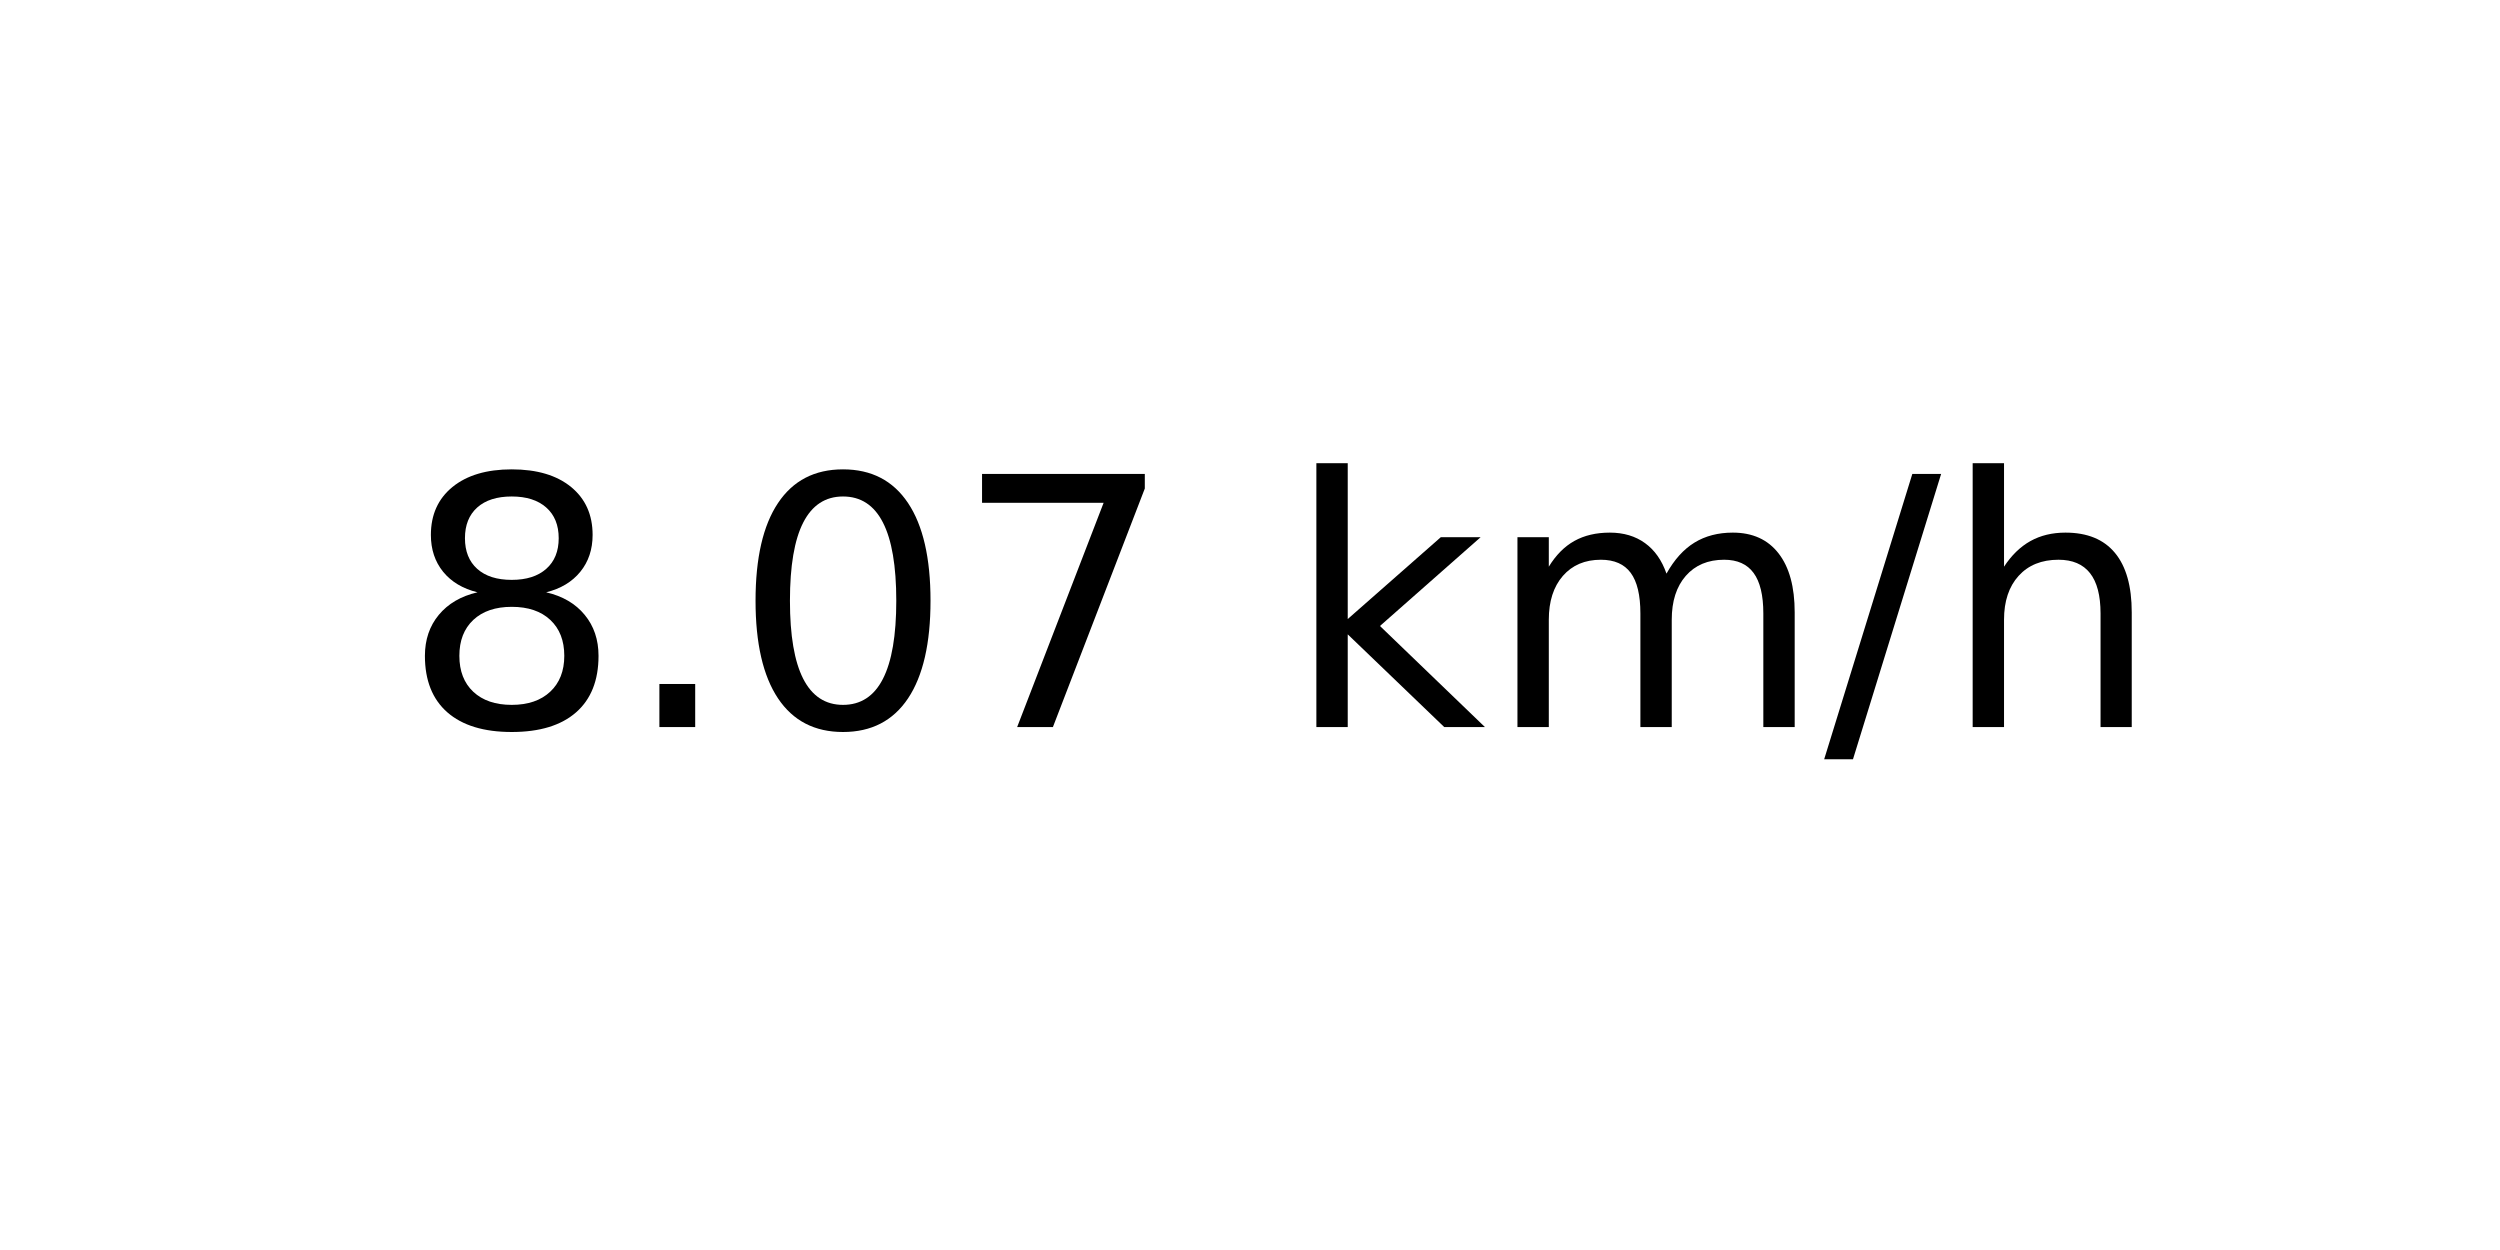
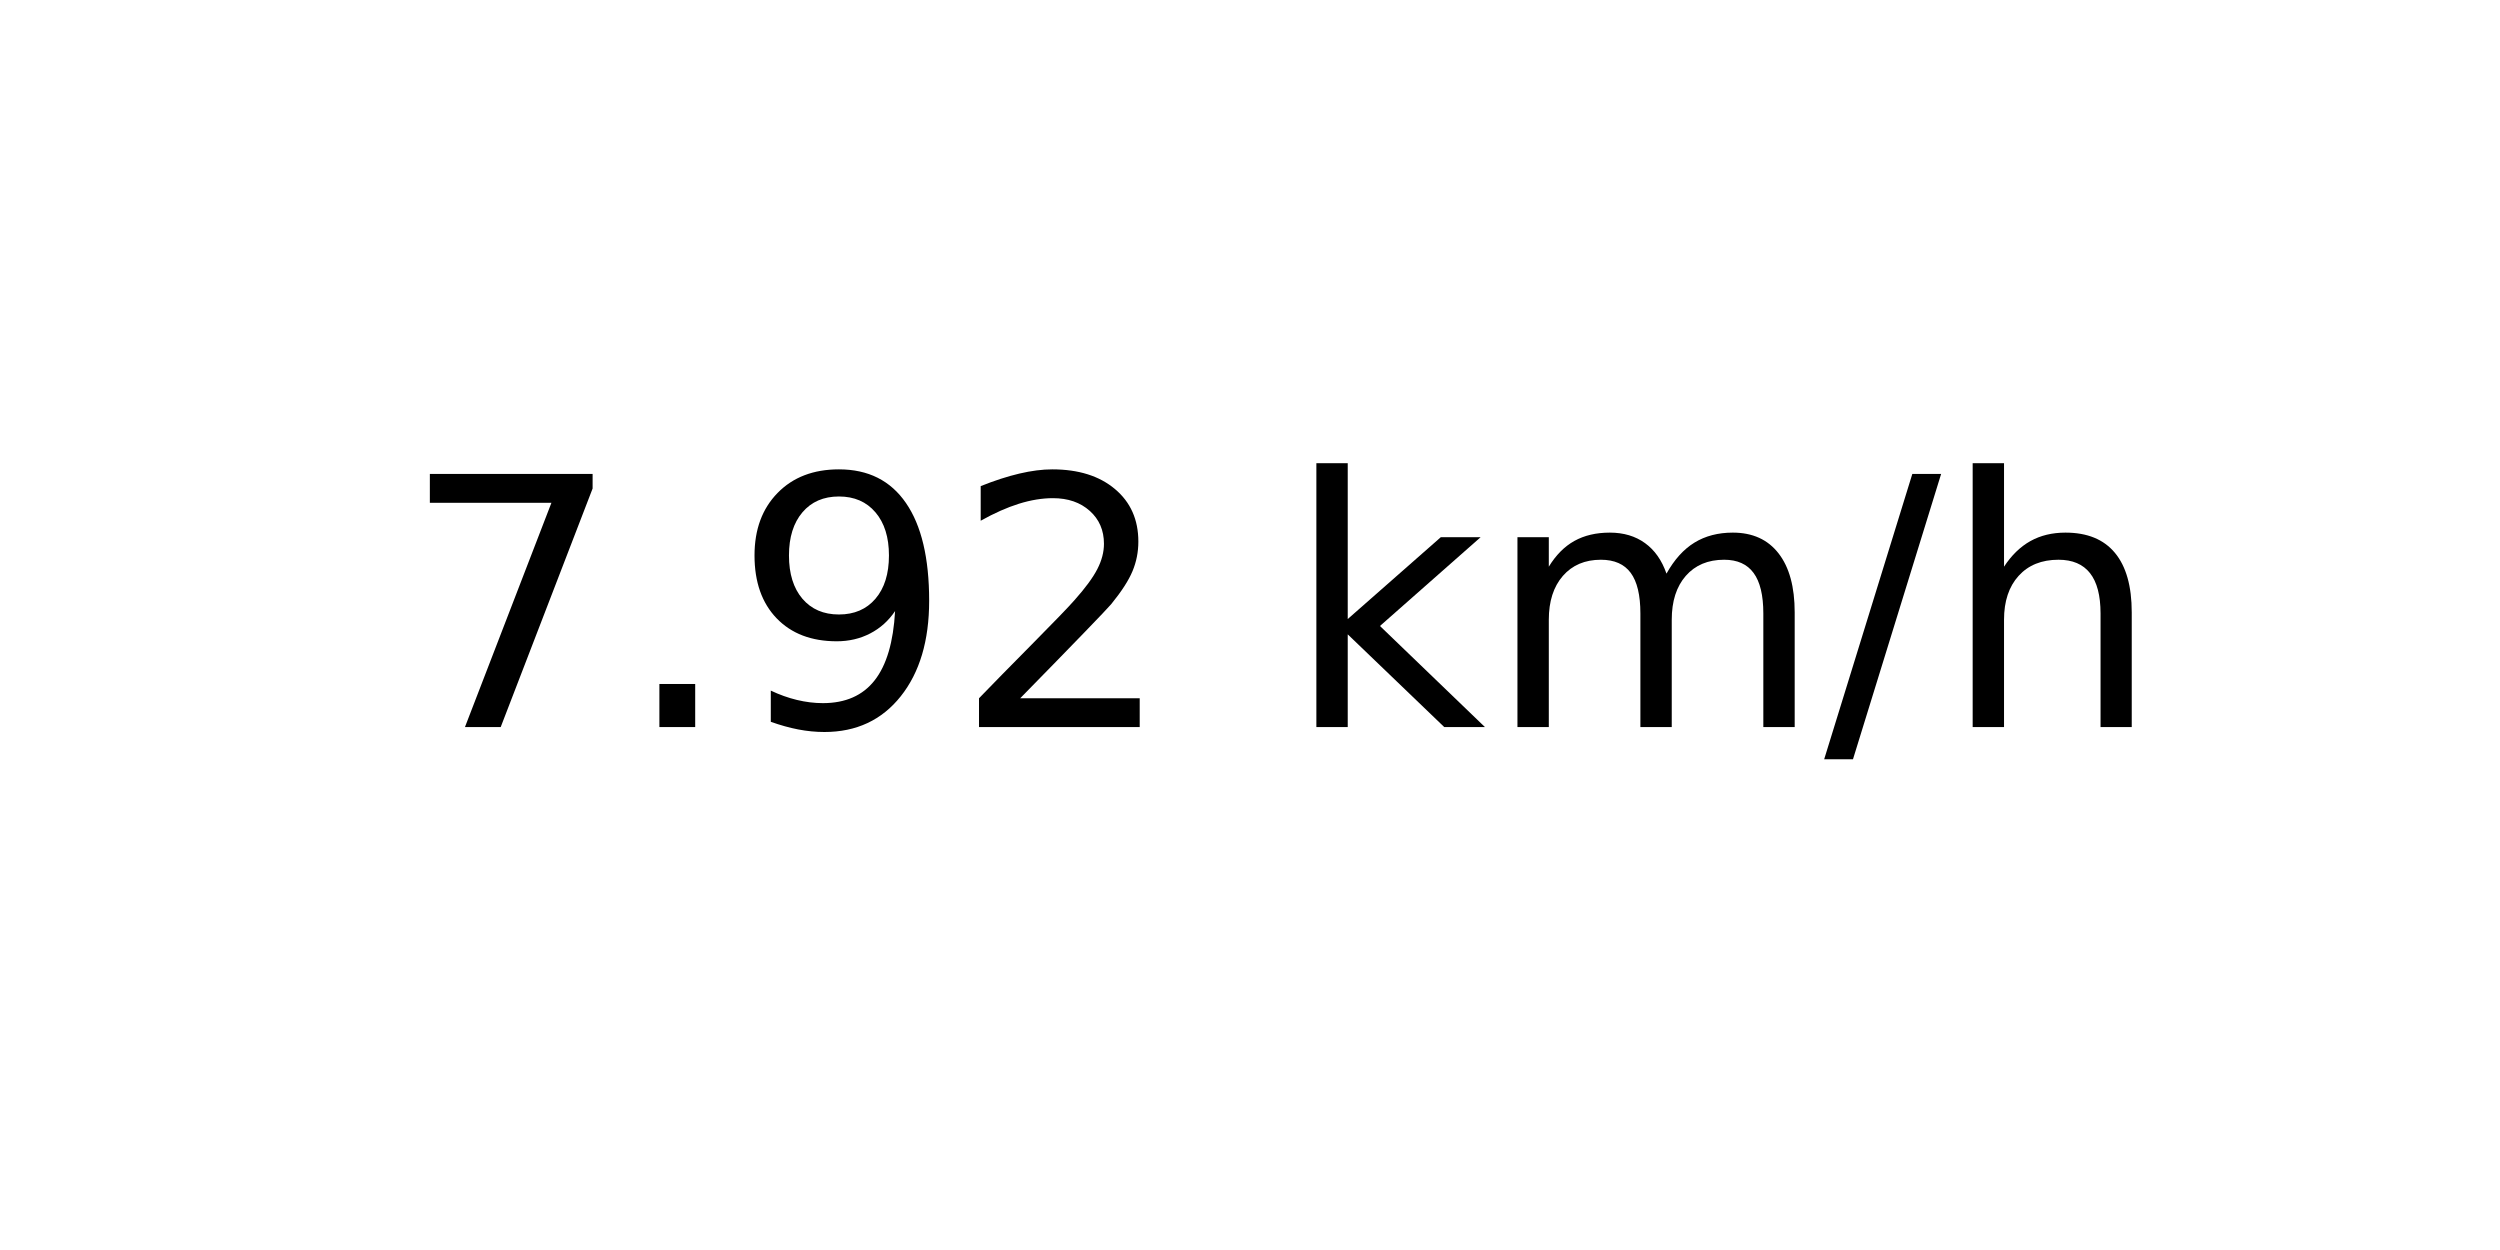
<svg xmlns="http://www.w3.org/2000/svg" xmlns:xlink="http://www.w3.org/1999/xlink" width="72pt" height="36pt" viewBox="0 0 72 36" version="1.1">
  <defs>
    <style type="text/css">*{stroke-linejoin: round; stroke-linecap: butt}</style>
  </defs>
  <g id="figure_1">
    <g id="axes_1">
      <g id="text_1">
        <g transform="translate(11.55937 20.93937) scale(0.1 -0.1)">
          <defs>
-             <path id="DejaVuSans-38" d="M 2034 2216  Q 1584 2216 1326 1975  Q 1069 1734 1069 1313  Q 1069 891 1326 650  Q 1584 409 2034 409  Q 2484 409 2743 651  Q 3003 894 3003 1313  Q 3003 1734 2745 1975  Q 2488 2216 2034 2216  z M 1403 2484  Q 997 2584 770 2862  Q 544 3141 544 3541  Q 544 4100 942 4425  Q 1341 4750 2034 4750  Q 2731 4750 3128 4425  Q 3525 4100 3525 3541  Q 3525 3141 3298 2862  Q 3072 2584 2669 2484  Q 3125 2378 3379 2068  Q 3634 1759 3634 1313  Q 3634 634 3220 271  Q 2806 -91 2034 -91  Q 1263 -91 848 271  Q 434 634 434 1313  Q 434 1759 690 2068  Q 947 2378 1403 2484  z M 1172 3481  Q 1172 3119 1398 2916  Q 1625 2713 2034 2713  Q 2441 2713 2670 2916  Q 2900 3119 2900 3481  Q 2900 3844 2670 4047  Q 2441 4250 2034 4250  Q 1625 4250 1398 4047  Q 1172 3844 1172 3481  z " transform="scale(0.015625)" />
+             <path id="DejaVuSans-37" d="M 525 4666  L 3525 4666  L 3525 4397  L 1831 0  L 1172 0  L 2766 4134  L 525 4134  L 525 4666  z " transform="scale(0.015625)" />
            <path id="DejaVuSans-2e" d="M 684 794  L 1344 794  L 1344 0  L 684 0  L 684 794  z " transform="scale(0.015625)" />
-             <path id="DejaVuSans-30" d="M 2034 4250  Q 1547 4250 1301 3770  Q 1056 3291 1056 2328  Q 1056 1369 1301 889  Q 1547 409 2034 409  Q 2525 409 2770 889  Q 3016 1369 3016 2328  Q 3016 3291 2770 3770  Q 2525 4250 2034 4250  z M 2034 4750  Q 2819 4750 3233 4129  Q 3647 3509 3647 2328  Q 3647 1150 3233 529  Q 2819 -91 2034 -91  Q 1250 -91 836 529  Q 422 1150 422 2328  Q 422 3509 836 4129  Q 1250 4750 2034 4750  z " transform="scale(0.015625)" />
-             <path id="DejaVuSans-37" d="M 525 4666  L 3525 4666  L 3525 4397  L 1831 0  L 1172 0  L 2766 4134  L 525 4134  L 525 4666  z " transform="scale(0.015625)" />
+             <path id="DejaVuSans-39" d="M 703 97  L 703 672  Q 941 559 1184 500  Q 1428 441 1663 441  Q 2288 441 2617 861  Q 2947 1281 2994 2138  Q 2813 1869 2534 1725  Q 2256 1581 1919 1581  Q 1219 1581 811 2004  Q 403 2428 403 3163  Q 403 3881 828 4315  Q 1253 4750 1959 4750  Q 2769 4750 3195 4129  Q 3622 3509 3622 2328  Q 3622 1225 3098 567  Q 2575 -91 1691 -91  Q 1453 -91 1209 -44  Q 966 3 703 97  z M 1959 2075  Q 2384 2075 2632 2365  Q 2881 2656 2881 3163  Q 2881 3666 2632 3958  Q 2384 4250 1959 4250  Q 1534 4250 1286 3958  Q 1038 3666 1038 3163  Q 1038 2656 1286 2365  Q 1534 2075 1959 2075  z " transform="scale(0.015625)" />
+             <path id="DejaVuSans-32" d="M 1228 531  L 3431 531  L 3431 0  L 469 0  L 469 531  Q 828 903 1448 1529  Q 2069 2156 2228 2338  Q 2531 2678 2651 2914  Q 2772 3150 2772 3378  Q 2772 3750 2511 3984  Q 2250 4219 1831 4219  Q 1534 4219 1204 4116  Q 875 4013 500 3803  L 500 4441  Q 881 4594 1212 4672  Q 1544 4750 1819 4750  Q 2544 4750 2975 4387  Q 3406 4025 3406 3419  Q 3406 3131 3298 2873  Q 3191 2616 2906 2266  Q 2828 2175 2409 1742  Q 1991 1309 1228 531  z " transform="scale(0.015625)" />
            <path id="DejaVuSans-20" transform="scale(0.015625)" />
            <path id="DejaVuSans-6b" d="M 581 4863  L 1159 4863  L 1159 1991  L 2875 3500  L 3609 3500  L 1753 1863  L 3688 0  L 2938 0  L 1159 1709  L 1159 0  L 581 0  L 581 4863  z " transform="scale(0.015625)" />
            <path id="DejaVuSans-6d" d="M 3328 2828  Q 3544 3216 3844 3400  Q 4144 3584 4550 3584  Q 5097 3584 5394 3201  Q 5691 2819 5691 2113  L 5691 0  L 5113 0  L 5113 2094  Q 5113 2597 4934 2840  Q 4756 3084 4391 3084  Q 3944 3084 3684 2787  Q 3425 2491 3425 1978  L 3425 0  L 2847 0  L 2847 2094  Q 2847 2600 2669 2842  Q 2491 3084 2119 3084  Q 1678 3084 1418 2786  Q 1159 2488 1159 1978  L 1159 0  L 581 0  L 581 3500  L 1159 3500  L 1159 2956  Q 1356 3278 1631 3431  Q 1906 3584 2284 3584  Q 2666 3584 2933 3390  Q 3200 3197 3328 2828  z " transform="scale(0.015625)" />
            <path id="DejaVuSans-2f" d="M 1625 4666  L 2156 4666  L 531 -594  L 0 -594  L 1625 4666  z " transform="scale(0.015625)" />
            <path id="DejaVuSans-68" d="M 3513 2113  L 3513 0  L 2938 0  L 2938 2094  Q 2938 2591 2744 2837  Q 2550 3084 2163 3084  Q 1697 3084 1428 2787  Q 1159 2491 1159 1978  L 1159 0  L 581 0  L 581 4863  L 1159 4863  L 1159 2956  Q 1366 3272 1645 3428  Q 1925 3584 2291 3584  Q 2894 3584 3203 3211  Q 3513 2838 3513 2113  z " transform="scale(0.015625)" />
          </defs>
-           <use xlink:href="#DejaVuSans-38" />
+           <use xlink:href="#DejaVuSans-37" />
          <use xlink:href="#DejaVuSans-2e" x="63.623" />
-           <use xlink:href="#DejaVuSans-30" x="95.41" />
-           <use xlink:href="#DejaVuSans-37" x="159.033" />
+           <use xlink:href="#DejaVuSans-39" x="95.41" />
+           <use xlink:href="#DejaVuSans-32" x="159.033" />
          <use xlink:href="#DejaVuSans-20" x="222.656" />
          <use xlink:href="#DejaVuSans-6b" x="254.443" />
          <use xlink:href="#DejaVuSans-6d" x="312.354" />
          <use xlink:href="#DejaVuSans-2f" x="409.766" />
          <use xlink:href="#DejaVuSans-68" x="443.457" />
        </g>
      </g>
    </g>
  </g>
</svg>
